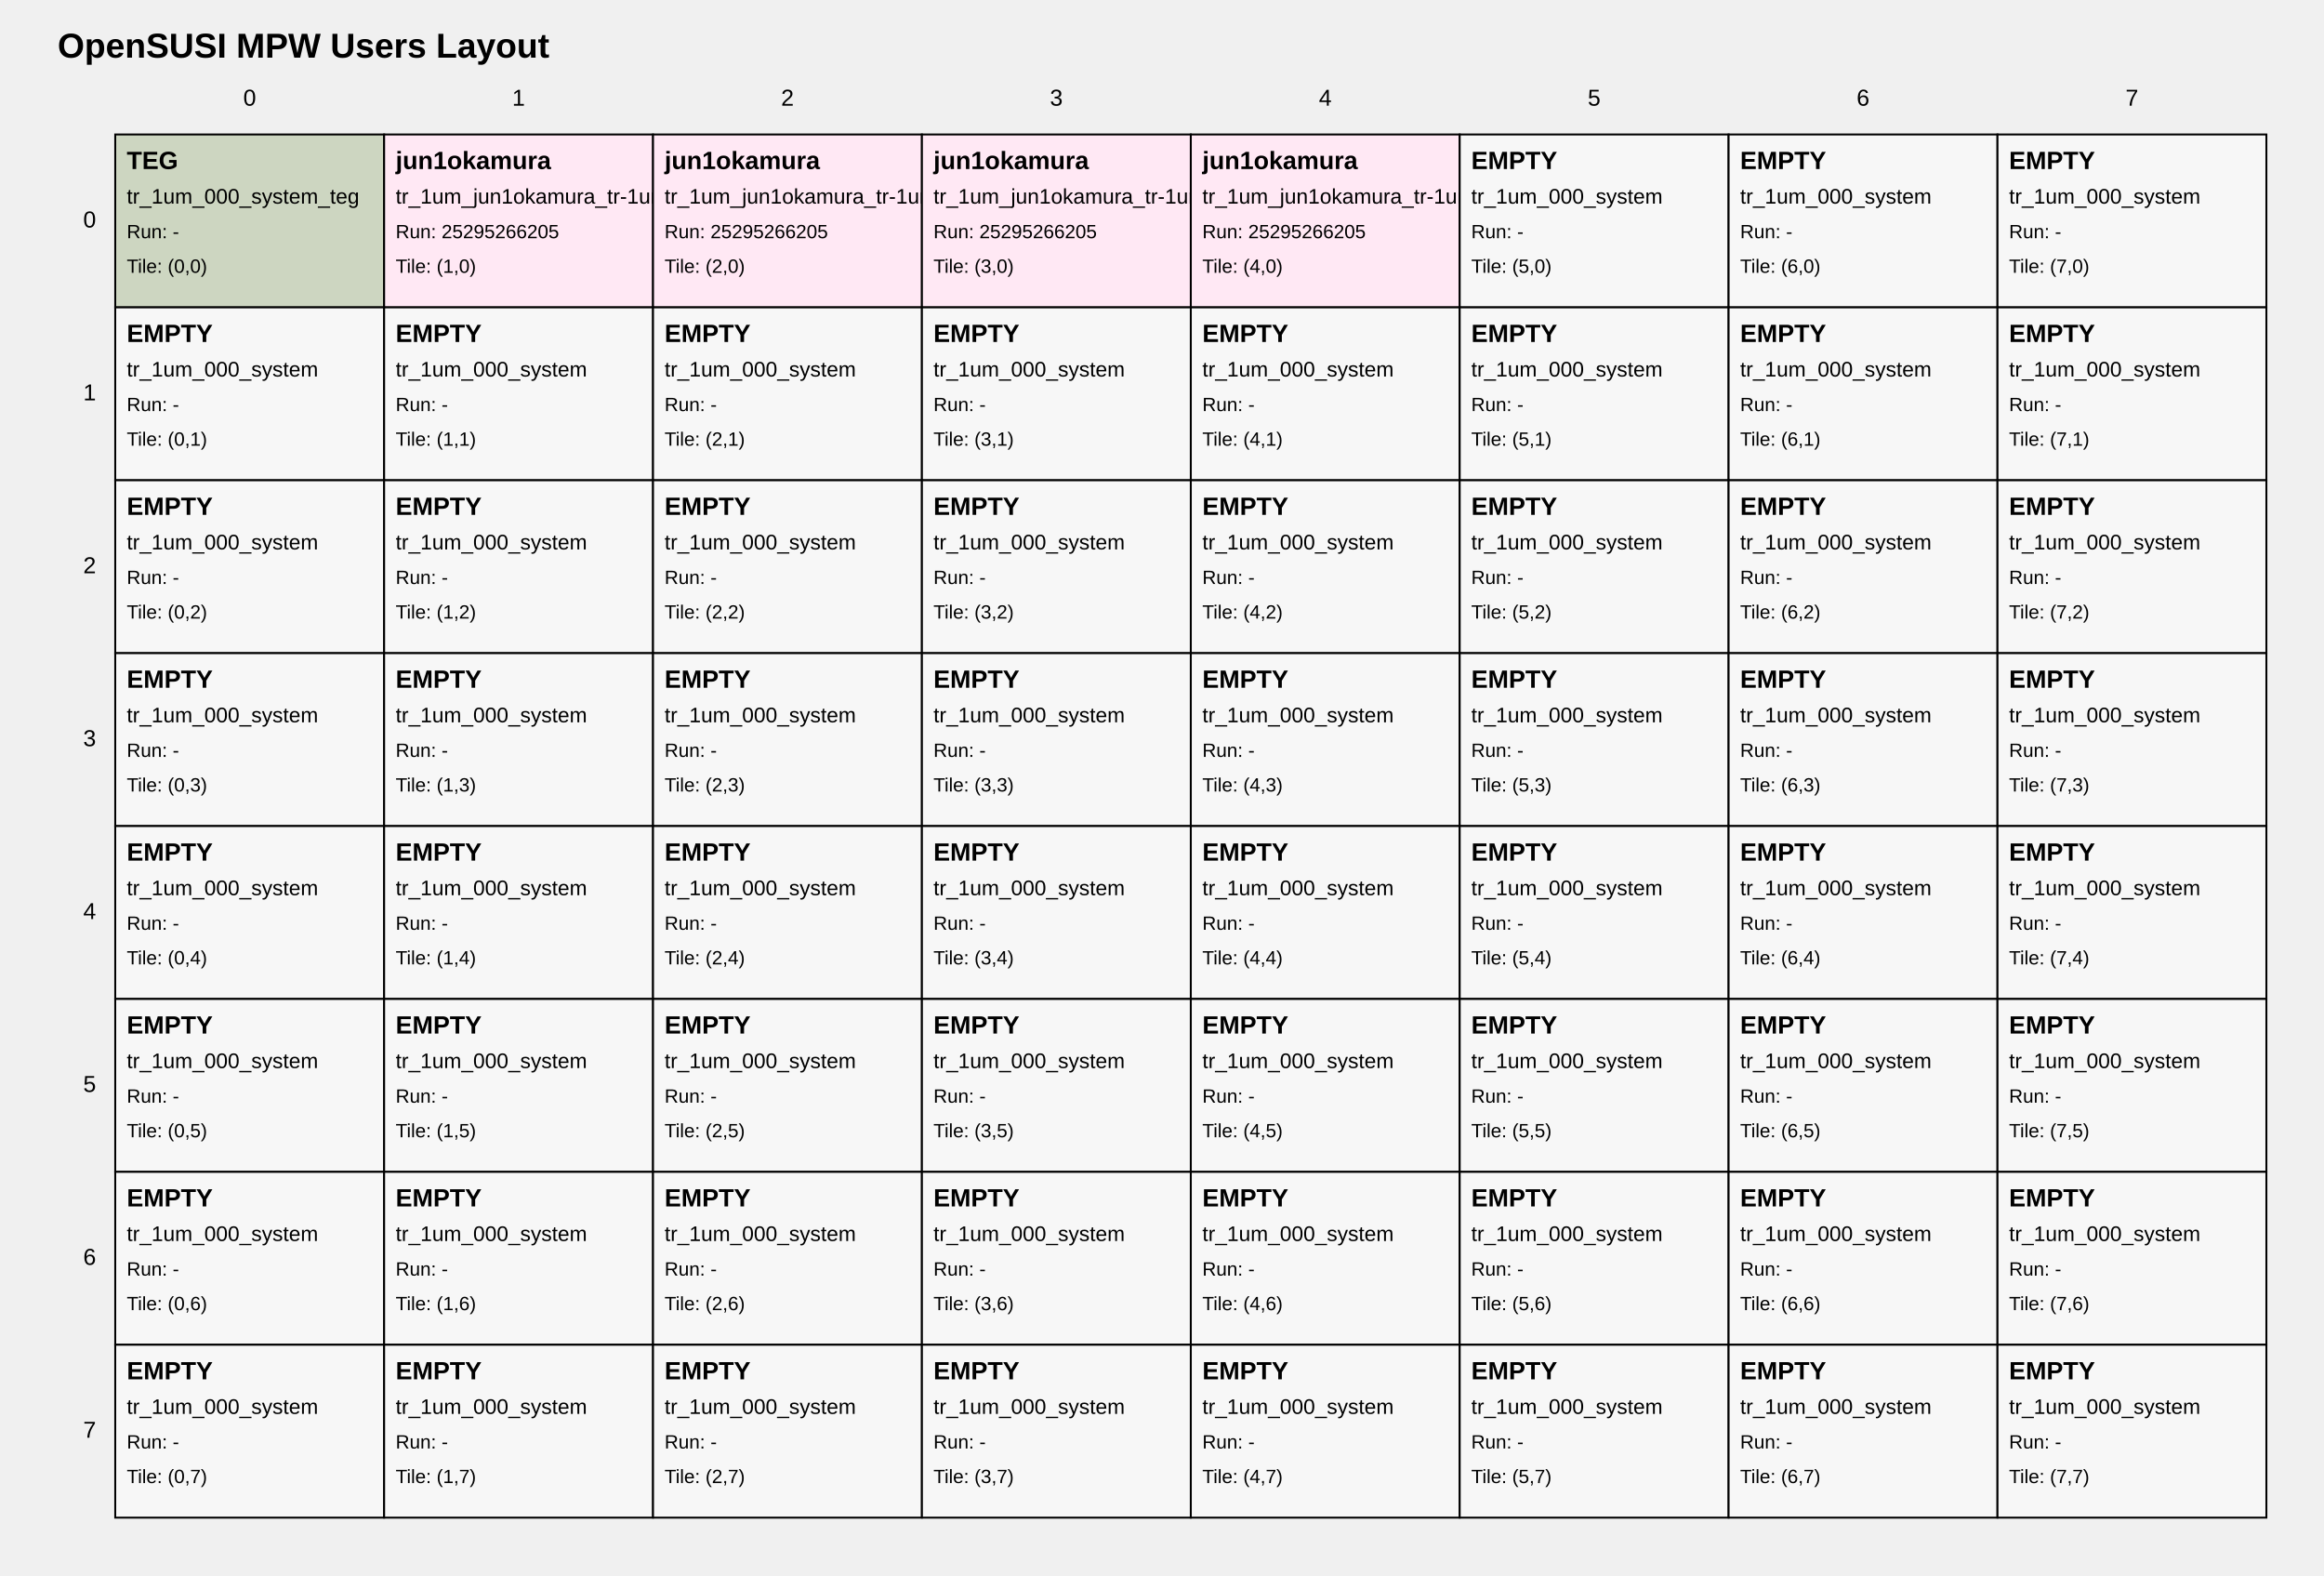
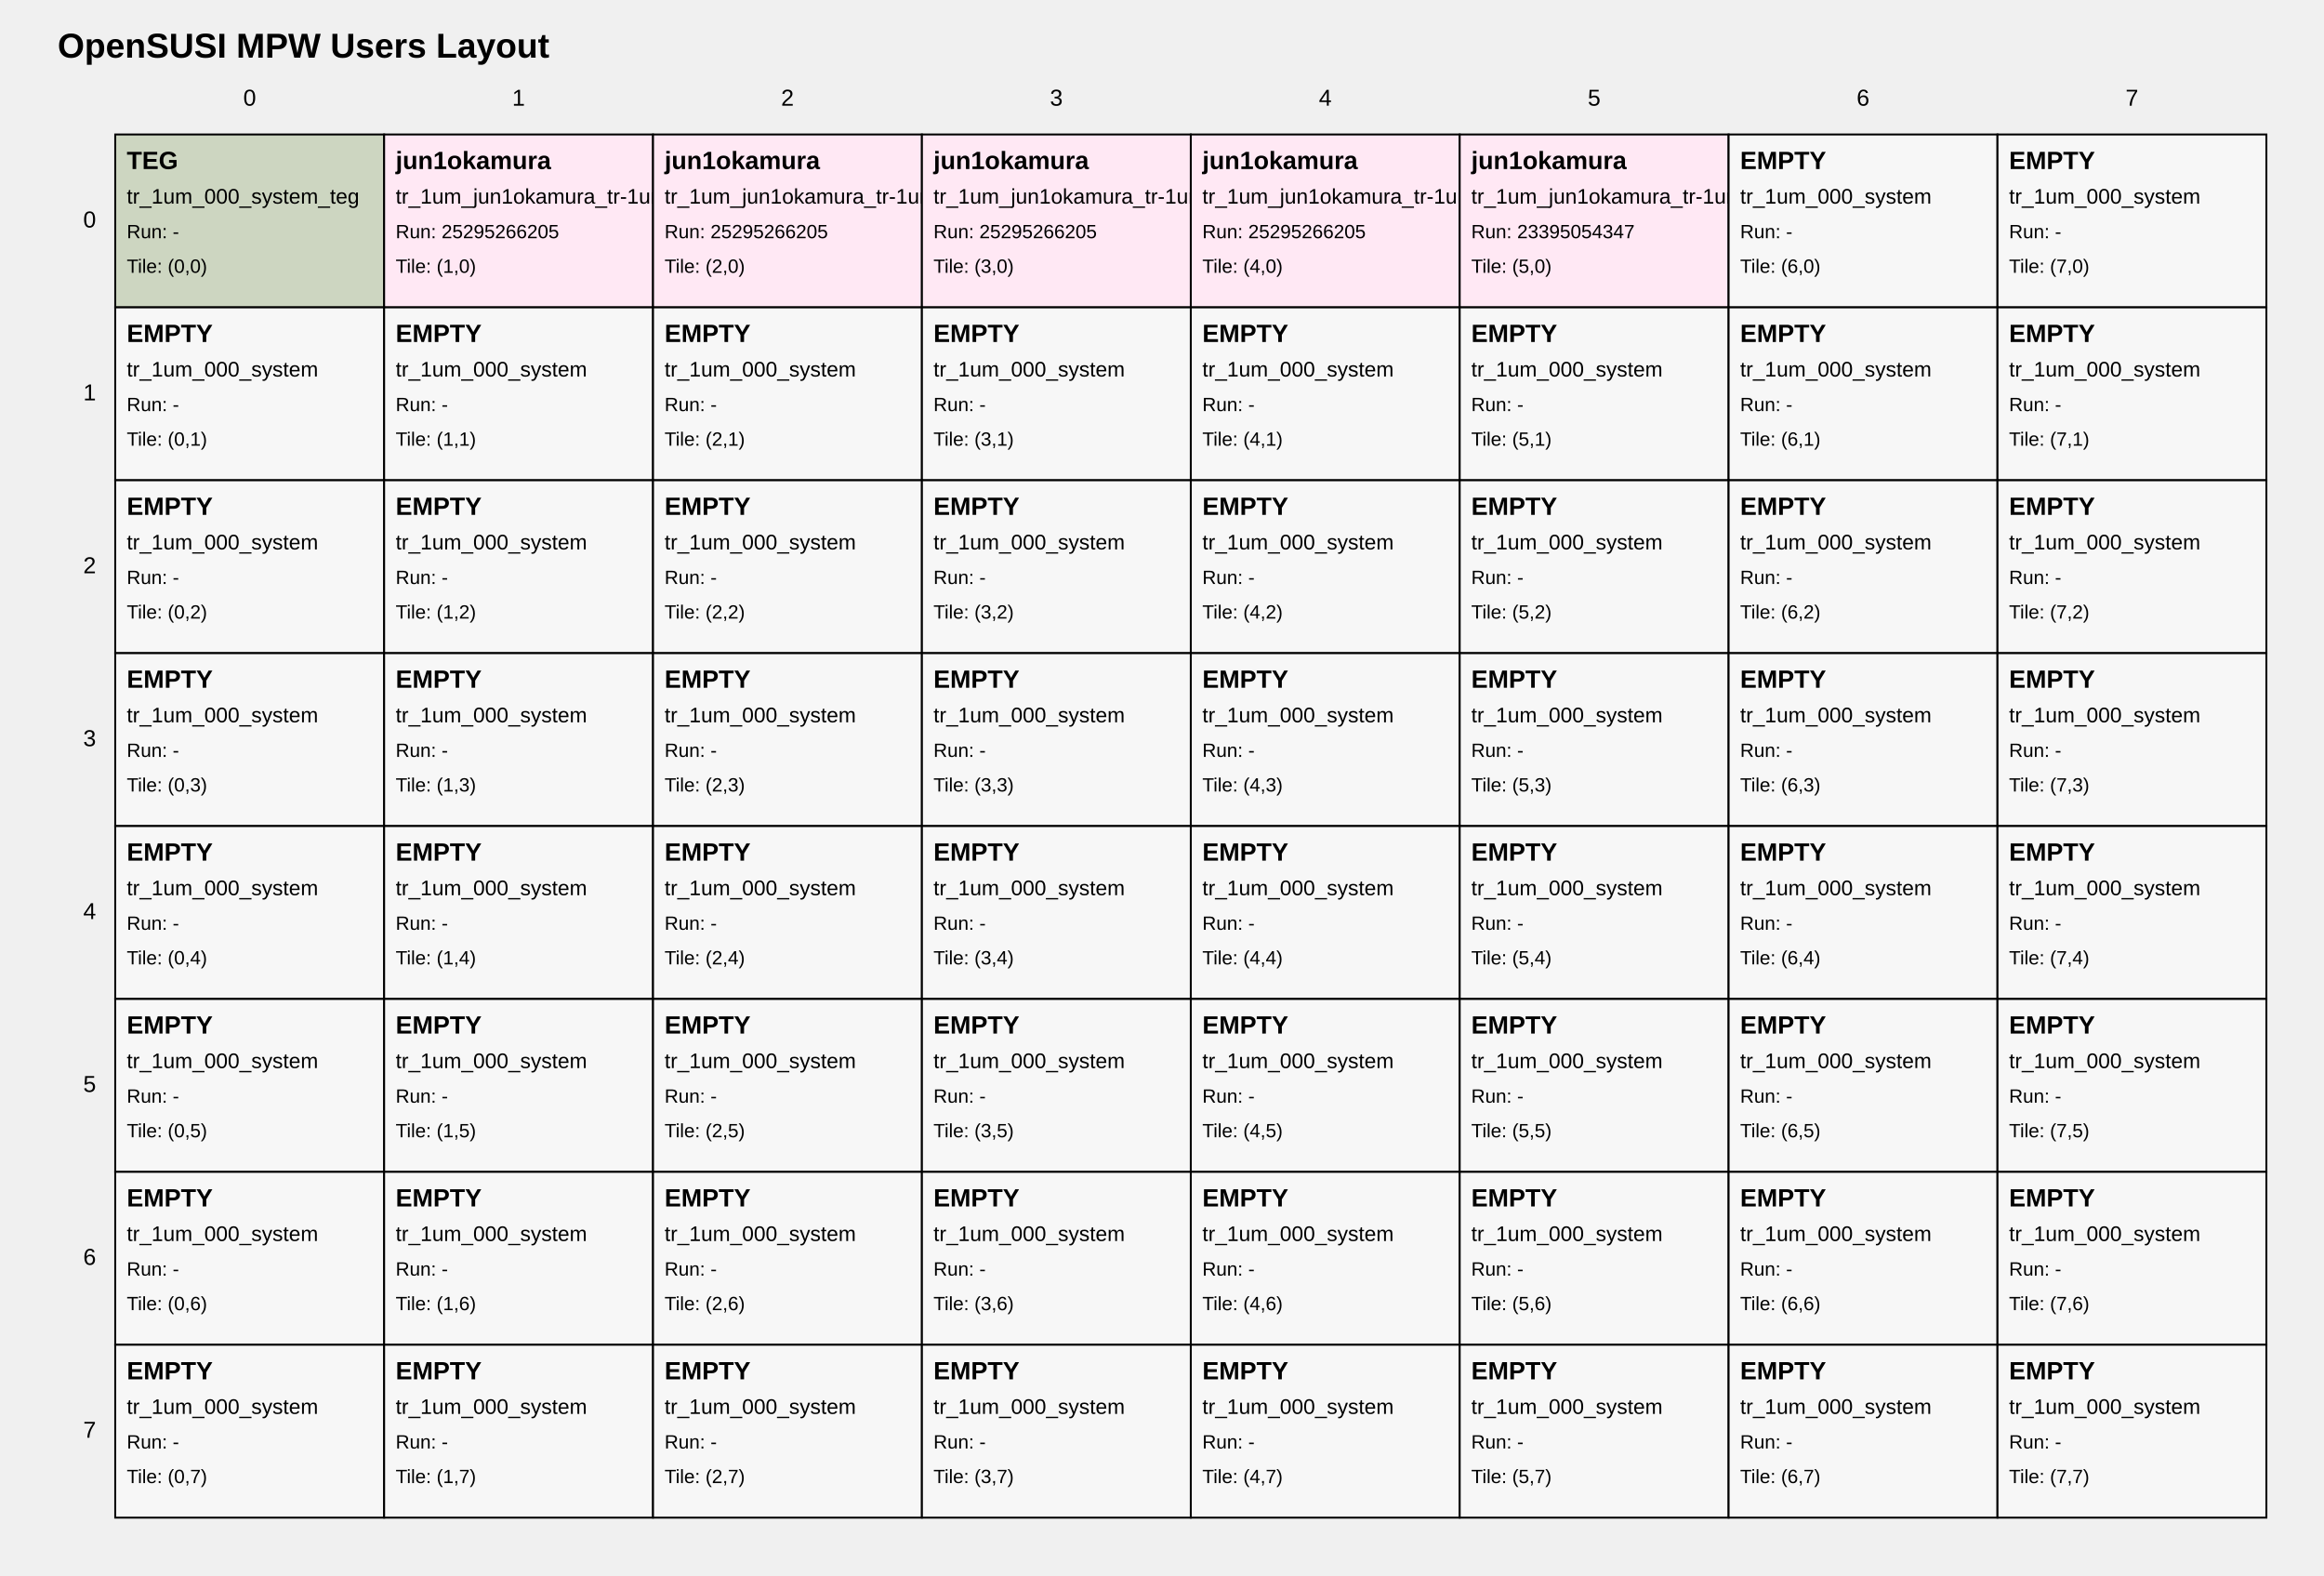
<svg xmlns="http://www.w3.org/2000/svg" width="1210" height="820" viewBox="0 0 1210 820">
  <style>
text { font-family: Arial, sans-serif; fill: black; }
.tile { fill: white; stroke: black; stroke-width: 1; }
.tile-teg { fill: #cdd6c1; }
.tile-user { fill: #ffe8f4; }
.tile-fill { fill: #f7f7f7; }
.grid-label { font-size: 12px; }
.title { font-size: 18px; font-weight: bold; }
.tile-title { font-size: 13px; font-weight: bold; }
.tile-sub { font-size: 11px; }
.tile-run { font-size: 10px; }
</style>
  <text class="title" x="30" y="30">OpenSUSI MPW Users Layout</text>
  <text class="grid-label" x="130.0" y="55" text-anchor="middle">0</text>
  <text class="grid-label" x="270.0" y="55" text-anchor="middle">1</text>
  <text class="grid-label" x="410.0" y="55" text-anchor="middle">2</text>
  <text class="grid-label" x="550.0" y="55" text-anchor="middle">3</text>
  <text class="grid-label" x="690.0" y="55" text-anchor="middle">4</text>
  <text class="grid-label" x="830.0" y="55" text-anchor="middle">5</text>
  <text class="grid-label" x="970.0" y="55" text-anchor="middle">6</text>
  <text class="grid-label" x="1110.0" y="55" text-anchor="middle">7</text>
  <text class="grid-label" x="50" y="115.0" text-anchor="end" dominant-baseline="middle">0</text>
  <text class="grid-label" x="50" y="205.0" text-anchor="end" dominant-baseline="middle">1</text>
  <text class="grid-label" x="50" y="295.0" text-anchor="end" dominant-baseline="middle">2</text>
  <text class="grid-label" x="50" y="385.0" text-anchor="end" dominant-baseline="middle">3</text>
  <text class="grid-label" x="50" y="475.0" text-anchor="end" dominant-baseline="middle">4</text>
  <text class="grid-label" x="50" y="565.0" text-anchor="end" dominant-baseline="middle">5</text>
  <text class="grid-label" x="50" y="655.0" text-anchor="end" dominant-baseline="middle">6</text>
  <text class="grid-label" x="50" y="745.0" text-anchor="end" dominant-baseline="middle">7</text>
  <a href="https://github.com/OpenSUSI/OpenSUSI_MPW_TR2026_TEST/blob/main/users/000_system" target="_blank">
    <rect class="tile tile-teg" x="60" y="70" width="140" height="90" />
    <text class="tile-title" x="66" y="88">TEG</text>
    <text class="tile-sub" x="66" y="106">tr_1um_000_system_teg</text>
    <text class="tile-run" x="66" y="124">Run: -</text>
    <text class="tile-run" x="66" y="142">Tile: (0,0)</text>
  </a>
  <a href="https://github.com/OpenSUSI/OpenSUSI_MPW_TR2026_TEST/blob/main/users/jun1okamura/ORD-260505-181940/09" target="_blank">
    <rect class="tile tile-user" x="200" y="70" width="140" height="90" />
    <text class="tile-title" x="206" y="88">jun1okamura</text>
    <text class="tile-sub" x="206" y="106">tr_1um_jun1okamura_tr-1um_test2_ord-260505-181940_01</text>
    <text class="tile-run" x="206" y="124">Run: 25295266205</text>
    <text class="tile-run" x="206" y="142">Tile: (1,0)</text>
  </a>
  <a href="https://github.com/OpenSUSI/OpenSUSI_MPW_TR2026_TEST/blob/main/users/jun1okamura/ORD-260505-181957/10" target="_blank">
    <rect class="tile tile-user" x="340" y="70" width="140" height="90" />
    <text class="tile-title" x="346" y="88">jun1okamura</text>
    <text class="tile-sub" x="346" y="106">tr_1um_jun1okamura_tr-1um_test2_ord-260505-181957_01</text>
    <text class="tile-run" x="346" y="124">Run: 25295266205</text>
    <text class="tile-run" x="346" y="142">Tile: (2,0)</text>
  </a>
  <a href="https://github.com/OpenSUSI/OpenSUSI_MPW_TR2026_TEST/blob/main/users/jun1okamura/ORD-260505-182129/15" target="_blank">
    <rect class="tile tile-user" x="480" y="70" width="140" height="90" />
    <text class="tile-title" x="486" y="88">jun1okamura</text>
    <text class="tile-sub" x="486" y="106">tr_1um_jun1okamura_tr-1um_test2_ord-260505-182129_01</text>
    <text class="tile-run" x="486" y="124">Run: 25295266205</text>
    <text class="tile-run" x="486" y="142">Tile: (3,0)</text>
  </a>
  <a href="https://github.com/OpenSUSI/OpenSUSI_MPW_TR2026_TEST/blob/main/users/jun1okamura/ORD-260505-182216/17" target="_blank">
    <rect class="tile tile-user" x="620" y="70" width="140" height="90" />
    <text class="tile-title" x="626" y="88">jun1okamura</text>
    <text class="tile-sub" x="626" y="106">tr_1um_jun1okamura_tr-1um_test2_ord-260505-182216_01</text>
    <text class="tile-run" x="626" y="124">Run: 25295266205</text>
    <text class="tile-run" x="626" y="142">Tile: (4,0)</text>
  </a>
-   <a href="https://github.com/OpenSUSI/OpenSUSI_MPW_TR2026_TEST/blob/main/users/000_system" target="_blank">
-     <rect class="tile tile-fill" x="760" y="70" width="140" height="90" />
-     <text class="tile-title" x="766" y="88">EMPTY</text>
-     <text class="tile-sub" x="766" y="106">tr_1um_000_system</text>
-     <text class="tile-run" x="766" y="124">Run: -</text>
+   <a href="https://github.com/OpenSUSI/OpenSUSI_MPW_TR2026_TEST/blob/main/users/jun1okamura/ORD-260505-182216/18" target="_blank">
+     <rect class="tile tile-user" x="760" y="70" width="140" height="90" />
+     <text class="tile-title" x="766" y="88">jun1okamura</text>
+     <text class="tile-sub" x="766" y="106">tr_1um_jun1okamura_tr-1um_test_ord-260505-182216_02</text>
+     <text class="tile-run" x="766" y="124">Run: 23395054347</text>
    <text class="tile-run" x="766" y="142">Tile: (5,0)</text>
  </a>
  <a href="https://github.com/OpenSUSI/OpenSUSI_MPW_TR2026_TEST/blob/main/users/000_system" target="_blank">
    <rect class="tile tile-fill" x="900" y="70" width="140" height="90" />
    <text class="tile-title" x="906" y="88">EMPTY</text>
    <text class="tile-sub" x="906" y="106">tr_1um_000_system</text>
    <text class="tile-run" x="906" y="124">Run: -</text>
    <text class="tile-run" x="906" y="142">Tile: (6,0)</text>
  </a>
  <a href="https://github.com/OpenSUSI/OpenSUSI_MPW_TR2026_TEST/blob/main/users/000_system" target="_blank">
    <rect class="tile tile-fill" x="1040" y="70" width="140" height="90" />
    <text class="tile-title" x="1046" y="88">EMPTY</text>
    <text class="tile-sub" x="1046" y="106">tr_1um_000_system</text>
    <text class="tile-run" x="1046" y="124">Run: -</text>
    <text class="tile-run" x="1046" y="142">Tile: (7,0)</text>
  </a>
  <a href="https://github.com/OpenSUSI/OpenSUSI_MPW_TR2026_TEST/blob/main/users/000_system" target="_blank">
    <rect class="tile tile-fill" x="60" y="160" width="140" height="90" />
    <text class="tile-title" x="66" y="178">EMPTY</text>
    <text class="tile-sub" x="66" y="196">tr_1um_000_system</text>
    <text class="tile-run" x="66" y="214">Run: -</text>
    <text class="tile-run" x="66" y="232">Tile: (0,1)</text>
  </a>
  <a href="https://github.com/OpenSUSI/OpenSUSI_MPW_TR2026_TEST/blob/main/users/000_system" target="_blank">
    <rect class="tile tile-fill" x="200" y="160" width="140" height="90" />
    <text class="tile-title" x="206" y="178">EMPTY</text>
    <text class="tile-sub" x="206" y="196">tr_1um_000_system</text>
    <text class="tile-run" x="206" y="214">Run: -</text>
    <text class="tile-run" x="206" y="232">Tile: (1,1)</text>
  </a>
  <a href="https://github.com/OpenSUSI/OpenSUSI_MPW_TR2026_TEST/blob/main/users/000_system" target="_blank">
    <rect class="tile tile-fill" x="340" y="160" width="140" height="90" />
    <text class="tile-title" x="346" y="178">EMPTY</text>
    <text class="tile-sub" x="346" y="196">tr_1um_000_system</text>
    <text class="tile-run" x="346" y="214">Run: -</text>
    <text class="tile-run" x="346" y="232">Tile: (2,1)</text>
  </a>
  <a href="https://github.com/OpenSUSI/OpenSUSI_MPW_TR2026_TEST/blob/main/users/000_system" target="_blank">
    <rect class="tile tile-fill" x="480" y="160" width="140" height="90" />
    <text class="tile-title" x="486" y="178">EMPTY</text>
    <text class="tile-sub" x="486" y="196">tr_1um_000_system</text>
    <text class="tile-run" x="486" y="214">Run: -</text>
    <text class="tile-run" x="486" y="232">Tile: (3,1)</text>
  </a>
  <a href="https://github.com/OpenSUSI/OpenSUSI_MPW_TR2026_TEST/blob/main/users/000_system" target="_blank">
    <rect class="tile tile-fill" x="620" y="160" width="140" height="90" />
    <text class="tile-title" x="626" y="178">EMPTY</text>
    <text class="tile-sub" x="626" y="196">tr_1um_000_system</text>
    <text class="tile-run" x="626" y="214">Run: -</text>
    <text class="tile-run" x="626" y="232">Tile: (4,1)</text>
  </a>
  <a href="https://github.com/OpenSUSI/OpenSUSI_MPW_TR2026_TEST/blob/main/users/000_system" target="_blank">
    <rect class="tile tile-fill" x="760" y="160" width="140" height="90" />
    <text class="tile-title" x="766" y="178">EMPTY</text>
    <text class="tile-sub" x="766" y="196">tr_1um_000_system</text>
    <text class="tile-run" x="766" y="214">Run: -</text>
    <text class="tile-run" x="766" y="232">Tile: (5,1)</text>
  </a>
  <a href="https://github.com/OpenSUSI/OpenSUSI_MPW_TR2026_TEST/blob/main/users/000_system" target="_blank">
    <rect class="tile tile-fill" x="900" y="160" width="140" height="90" />
    <text class="tile-title" x="906" y="178">EMPTY</text>
    <text class="tile-sub" x="906" y="196">tr_1um_000_system</text>
    <text class="tile-run" x="906" y="214">Run: -</text>
    <text class="tile-run" x="906" y="232">Tile: (6,1)</text>
  </a>
  <a href="https://github.com/OpenSUSI/OpenSUSI_MPW_TR2026_TEST/blob/main/users/000_system" target="_blank">
    <rect class="tile tile-fill" x="1040" y="160" width="140" height="90" />
    <text class="tile-title" x="1046" y="178">EMPTY</text>
    <text class="tile-sub" x="1046" y="196">tr_1um_000_system</text>
    <text class="tile-run" x="1046" y="214">Run: -</text>
    <text class="tile-run" x="1046" y="232">Tile: (7,1)</text>
  </a>
  <a href="https://github.com/OpenSUSI/OpenSUSI_MPW_TR2026_TEST/blob/main/users/000_system" target="_blank">
    <rect class="tile tile-fill" x="60" y="250" width="140" height="90" />
    <text class="tile-title" x="66" y="268">EMPTY</text>
    <text class="tile-sub" x="66" y="286">tr_1um_000_system</text>
    <text class="tile-run" x="66" y="304">Run: -</text>
    <text class="tile-run" x="66" y="322">Tile: (0,2)</text>
  </a>
  <a href="https://github.com/OpenSUSI/OpenSUSI_MPW_TR2026_TEST/blob/main/users/000_system" target="_blank">
    <rect class="tile tile-fill" x="200" y="250" width="140" height="90" />
    <text class="tile-title" x="206" y="268">EMPTY</text>
    <text class="tile-sub" x="206" y="286">tr_1um_000_system</text>
    <text class="tile-run" x="206" y="304">Run: -</text>
    <text class="tile-run" x="206" y="322">Tile: (1,2)</text>
  </a>
  <a href="https://github.com/OpenSUSI/OpenSUSI_MPW_TR2026_TEST/blob/main/users/000_system" target="_blank">
    <rect class="tile tile-fill" x="340" y="250" width="140" height="90" />
    <text class="tile-title" x="346" y="268">EMPTY</text>
    <text class="tile-sub" x="346" y="286">tr_1um_000_system</text>
    <text class="tile-run" x="346" y="304">Run: -</text>
    <text class="tile-run" x="346" y="322">Tile: (2,2)</text>
  </a>
  <a href="https://github.com/OpenSUSI/OpenSUSI_MPW_TR2026_TEST/blob/main/users/000_system" target="_blank">
    <rect class="tile tile-fill" x="480" y="250" width="140" height="90" />
    <text class="tile-title" x="486" y="268">EMPTY</text>
    <text class="tile-sub" x="486" y="286">tr_1um_000_system</text>
    <text class="tile-run" x="486" y="304">Run: -</text>
    <text class="tile-run" x="486" y="322">Tile: (3,2)</text>
  </a>
  <a href="https://github.com/OpenSUSI/OpenSUSI_MPW_TR2026_TEST/blob/main/users/000_system" target="_blank">
    <rect class="tile tile-fill" x="620" y="250" width="140" height="90" />
    <text class="tile-title" x="626" y="268">EMPTY</text>
    <text class="tile-sub" x="626" y="286">tr_1um_000_system</text>
    <text class="tile-run" x="626" y="304">Run: -</text>
    <text class="tile-run" x="626" y="322">Tile: (4,2)</text>
  </a>
  <a href="https://github.com/OpenSUSI/OpenSUSI_MPW_TR2026_TEST/blob/main/users/000_system" target="_blank">
    <rect class="tile tile-fill" x="760" y="250" width="140" height="90" />
    <text class="tile-title" x="766" y="268">EMPTY</text>
    <text class="tile-sub" x="766" y="286">tr_1um_000_system</text>
    <text class="tile-run" x="766" y="304">Run: -</text>
    <text class="tile-run" x="766" y="322">Tile: (5,2)</text>
  </a>
  <a href="https://github.com/OpenSUSI/OpenSUSI_MPW_TR2026_TEST/blob/main/users/000_system" target="_blank">
    <rect class="tile tile-fill" x="900" y="250" width="140" height="90" />
    <text class="tile-title" x="906" y="268">EMPTY</text>
    <text class="tile-sub" x="906" y="286">tr_1um_000_system</text>
    <text class="tile-run" x="906" y="304">Run: -</text>
    <text class="tile-run" x="906" y="322">Tile: (6,2)</text>
  </a>
  <a href="https://github.com/OpenSUSI/OpenSUSI_MPW_TR2026_TEST/blob/main/users/000_system" target="_blank">
    <rect class="tile tile-fill" x="1040" y="250" width="140" height="90" />
    <text class="tile-title" x="1046" y="268">EMPTY</text>
    <text class="tile-sub" x="1046" y="286">tr_1um_000_system</text>
    <text class="tile-run" x="1046" y="304">Run: -</text>
    <text class="tile-run" x="1046" y="322">Tile: (7,2)</text>
  </a>
  <a href="https://github.com/OpenSUSI/OpenSUSI_MPW_TR2026_TEST/blob/main/users/000_system" target="_blank">
    <rect class="tile tile-fill" x="60" y="340" width="140" height="90" />
    <text class="tile-title" x="66" y="358">EMPTY</text>
    <text class="tile-sub" x="66" y="376">tr_1um_000_system</text>
    <text class="tile-run" x="66" y="394">Run: -</text>
    <text class="tile-run" x="66" y="412">Tile: (0,3)</text>
  </a>
  <a href="https://github.com/OpenSUSI/OpenSUSI_MPW_TR2026_TEST/blob/main/users/000_system" target="_blank">
    <rect class="tile tile-fill" x="200" y="340" width="140" height="90" />
    <text class="tile-title" x="206" y="358">EMPTY</text>
    <text class="tile-sub" x="206" y="376">tr_1um_000_system</text>
    <text class="tile-run" x="206" y="394">Run: -</text>
    <text class="tile-run" x="206" y="412">Tile: (1,3)</text>
  </a>
  <a href="https://github.com/OpenSUSI/OpenSUSI_MPW_TR2026_TEST/blob/main/users/000_system" target="_blank">
    <rect class="tile tile-fill" x="340" y="340" width="140" height="90" />
    <text class="tile-title" x="346" y="358">EMPTY</text>
    <text class="tile-sub" x="346" y="376">tr_1um_000_system</text>
    <text class="tile-run" x="346" y="394">Run: -</text>
    <text class="tile-run" x="346" y="412">Tile: (2,3)</text>
  </a>
  <a href="https://github.com/OpenSUSI/OpenSUSI_MPW_TR2026_TEST/blob/main/users/000_system" target="_blank">
    <rect class="tile tile-fill" x="480" y="340" width="140" height="90" />
    <text class="tile-title" x="486" y="358">EMPTY</text>
    <text class="tile-sub" x="486" y="376">tr_1um_000_system</text>
    <text class="tile-run" x="486" y="394">Run: -</text>
    <text class="tile-run" x="486" y="412">Tile: (3,3)</text>
  </a>
  <a href="https://github.com/OpenSUSI/OpenSUSI_MPW_TR2026_TEST/blob/main/users/000_system" target="_blank">
    <rect class="tile tile-fill" x="620" y="340" width="140" height="90" />
    <text class="tile-title" x="626" y="358">EMPTY</text>
    <text class="tile-sub" x="626" y="376">tr_1um_000_system</text>
    <text class="tile-run" x="626" y="394">Run: -</text>
    <text class="tile-run" x="626" y="412">Tile: (4,3)</text>
  </a>
  <a href="https://github.com/OpenSUSI/OpenSUSI_MPW_TR2026_TEST/blob/main/users/000_system" target="_blank">
    <rect class="tile tile-fill" x="760" y="340" width="140" height="90" />
    <text class="tile-title" x="766" y="358">EMPTY</text>
    <text class="tile-sub" x="766" y="376">tr_1um_000_system</text>
    <text class="tile-run" x="766" y="394">Run: -</text>
    <text class="tile-run" x="766" y="412">Tile: (5,3)</text>
  </a>
  <a href="https://github.com/OpenSUSI/OpenSUSI_MPW_TR2026_TEST/blob/main/users/000_system" target="_blank">
    <rect class="tile tile-fill" x="900" y="340" width="140" height="90" />
    <text class="tile-title" x="906" y="358">EMPTY</text>
    <text class="tile-sub" x="906" y="376">tr_1um_000_system</text>
    <text class="tile-run" x="906" y="394">Run: -</text>
    <text class="tile-run" x="906" y="412">Tile: (6,3)</text>
  </a>
  <a href="https://github.com/OpenSUSI/OpenSUSI_MPW_TR2026_TEST/blob/main/users/000_system" target="_blank">
    <rect class="tile tile-fill" x="1040" y="340" width="140" height="90" />
    <text class="tile-title" x="1046" y="358">EMPTY</text>
    <text class="tile-sub" x="1046" y="376">tr_1um_000_system</text>
    <text class="tile-run" x="1046" y="394">Run: -</text>
    <text class="tile-run" x="1046" y="412">Tile: (7,3)</text>
  </a>
  <a href="https://github.com/OpenSUSI/OpenSUSI_MPW_TR2026_TEST/blob/main/users/000_system" target="_blank">
    <rect class="tile tile-fill" x="60" y="430" width="140" height="90" />
    <text class="tile-title" x="66" y="448">EMPTY</text>
    <text class="tile-sub" x="66" y="466">tr_1um_000_system</text>
    <text class="tile-run" x="66" y="484">Run: -</text>
    <text class="tile-run" x="66" y="502">Tile: (0,4)</text>
  </a>
  <a href="https://github.com/OpenSUSI/OpenSUSI_MPW_TR2026_TEST/blob/main/users/000_system" target="_blank">
    <rect class="tile tile-fill" x="200" y="430" width="140" height="90" />
    <text class="tile-title" x="206" y="448">EMPTY</text>
    <text class="tile-sub" x="206" y="466">tr_1um_000_system</text>
    <text class="tile-run" x="206" y="484">Run: -</text>
    <text class="tile-run" x="206" y="502">Tile: (1,4)</text>
  </a>
  <a href="https://github.com/OpenSUSI/OpenSUSI_MPW_TR2026_TEST/blob/main/users/000_system" target="_blank">
    <rect class="tile tile-fill" x="340" y="430" width="140" height="90" />
    <text class="tile-title" x="346" y="448">EMPTY</text>
    <text class="tile-sub" x="346" y="466">tr_1um_000_system</text>
    <text class="tile-run" x="346" y="484">Run: -</text>
    <text class="tile-run" x="346" y="502">Tile: (2,4)</text>
  </a>
  <a href="https://github.com/OpenSUSI/OpenSUSI_MPW_TR2026_TEST/blob/main/users/000_system" target="_blank">
    <rect class="tile tile-fill" x="480" y="430" width="140" height="90" />
    <text class="tile-title" x="486" y="448">EMPTY</text>
    <text class="tile-sub" x="486" y="466">tr_1um_000_system</text>
    <text class="tile-run" x="486" y="484">Run: -</text>
    <text class="tile-run" x="486" y="502">Tile: (3,4)</text>
  </a>
  <a href="https://github.com/OpenSUSI/OpenSUSI_MPW_TR2026_TEST/blob/main/users/000_system" target="_blank">
    <rect class="tile tile-fill" x="620" y="430" width="140" height="90" />
    <text class="tile-title" x="626" y="448">EMPTY</text>
    <text class="tile-sub" x="626" y="466">tr_1um_000_system</text>
    <text class="tile-run" x="626" y="484">Run: -</text>
    <text class="tile-run" x="626" y="502">Tile: (4,4)</text>
  </a>
  <a href="https://github.com/OpenSUSI/OpenSUSI_MPW_TR2026_TEST/blob/main/users/000_system" target="_blank">
    <rect class="tile tile-fill" x="760" y="430" width="140" height="90" />
    <text class="tile-title" x="766" y="448">EMPTY</text>
    <text class="tile-sub" x="766" y="466">tr_1um_000_system</text>
    <text class="tile-run" x="766" y="484">Run: -</text>
    <text class="tile-run" x="766" y="502">Tile: (5,4)</text>
  </a>
  <a href="https://github.com/OpenSUSI/OpenSUSI_MPW_TR2026_TEST/blob/main/users/000_system" target="_blank">
    <rect class="tile tile-fill" x="900" y="430" width="140" height="90" />
    <text class="tile-title" x="906" y="448">EMPTY</text>
    <text class="tile-sub" x="906" y="466">tr_1um_000_system</text>
    <text class="tile-run" x="906" y="484">Run: -</text>
    <text class="tile-run" x="906" y="502">Tile: (6,4)</text>
  </a>
  <a href="https://github.com/OpenSUSI/OpenSUSI_MPW_TR2026_TEST/blob/main/users/000_system" target="_blank">
    <rect class="tile tile-fill" x="1040" y="430" width="140" height="90" />
    <text class="tile-title" x="1046" y="448">EMPTY</text>
    <text class="tile-sub" x="1046" y="466">tr_1um_000_system</text>
    <text class="tile-run" x="1046" y="484">Run: -</text>
    <text class="tile-run" x="1046" y="502">Tile: (7,4)</text>
  </a>
  <a href="https://github.com/OpenSUSI/OpenSUSI_MPW_TR2026_TEST/blob/main/users/000_system" target="_blank">
    <rect class="tile tile-fill" x="60" y="520" width="140" height="90" />
    <text class="tile-title" x="66" y="538">EMPTY</text>
    <text class="tile-sub" x="66" y="556">tr_1um_000_system</text>
    <text class="tile-run" x="66" y="574">Run: -</text>
    <text class="tile-run" x="66" y="592">Tile: (0,5)</text>
  </a>
  <a href="https://github.com/OpenSUSI/OpenSUSI_MPW_TR2026_TEST/blob/main/users/000_system" target="_blank">
    <rect class="tile tile-fill" x="200" y="520" width="140" height="90" />
    <text class="tile-title" x="206" y="538">EMPTY</text>
    <text class="tile-sub" x="206" y="556">tr_1um_000_system</text>
    <text class="tile-run" x="206" y="574">Run: -</text>
    <text class="tile-run" x="206" y="592">Tile: (1,5)</text>
  </a>
  <a href="https://github.com/OpenSUSI/OpenSUSI_MPW_TR2026_TEST/blob/main/users/000_system" target="_blank">
    <rect class="tile tile-fill" x="340" y="520" width="140" height="90" />
    <text class="tile-title" x="346" y="538">EMPTY</text>
    <text class="tile-sub" x="346" y="556">tr_1um_000_system</text>
    <text class="tile-run" x="346" y="574">Run: -</text>
    <text class="tile-run" x="346" y="592">Tile: (2,5)</text>
  </a>
  <a href="https://github.com/OpenSUSI/OpenSUSI_MPW_TR2026_TEST/blob/main/users/000_system" target="_blank">
    <rect class="tile tile-fill" x="480" y="520" width="140" height="90" />
    <text class="tile-title" x="486" y="538">EMPTY</text>
    <text class="tile-sub" x="486" y="556">tr_1um_000_system</text>
    <text class="tile-run" x="486" y="574">Run: -</text>
    <text class="tile-run" x="486" y="592">Tile: (3,5)</text>
  </a>
  <a href="https://github.com/OpenSUSI/OpenSUSI_MPW_TR2026_TEST/blob/main/users/000_system" target="_blank">
    <rect class="tile tile-fill" x="620" y="520" width="140" height="90" />
    <text class="tile-title" x="626" y="538">EMPTY</text>
    <text class="tile-sub" x="626" y="556">tr_1um_000_system</text>
    <text class="tile-run" x="626" y="574">Run: -</text>
    <text class="tile-run" x="626" y="592">Tile: (4,5)</text>
  </a>
  <a href="https://github.com/OpenSUSI/OpenSUSI_MPW_TR2026_TEST/blob/main/users/000_system" target="_blank">
    <rect class="tile tile-fill" x="760" y="520" width="140" height="90" />
    <text class="tile-title" x="766" y="538">EMPTY</text>
    <text class="tile-sub" x="766" y="556">tr_1um_000_system</text>
    <text class="tile-run" x="766" y="574">Run: -</text>
    <text class="tile-run" x="766" y="592">Tile: (5,5)</text>
  </a>
  <a href="https://github.com/OpenSUSI/OpenSUSI_MPW_TR2026_TEST/blob/main/users/000_system" target="_blank">
    <rect class="tile tile-fill" x="900" y="520" width="140" height="90" />
    <text class="tile-title" x="906" y="538">EMPTY</text>
    <text class="tile-sub" x="906" y="556">tr_1um_000_system</text>
    <text class="tile-run" x="906" y="574">Run: -</text>
    <text class="tile-run" x="906" y="592">Tile: (6,5)</text>
  </a>
  <a href="https://github.com/OpenSUSI/OpenSUSI_MPW_TR2026_TEST/blob/main/users/000_system" target="_blank">
    <rect class="tile tile-fill" x="1040" y="520" width="140" height="90" />
    <text class="tile-title" x="1046" y="538">EMPTY</text>
    <text class="tile-sub" x="1046" y="556">tr_1um_000_system</text>
    <text class="tile-run" x="1046" y="574">Run: -</text>
    <text class="tile-run" x="1046" y="592">Tile: (7,5)</text>
  </a>
  <a href="https://github.com/OpenSUSI/OpenSUSI_MPW_TR2026_TEST/blob/main/users/000_system" target="_blank">
    <rect class="tile tile-fill" x="60" y="610" width="140" height="90" />
    <text class="tile-title" x="66" y="628">EMPTY</text>
    <text class="tile-sub" x="66" y="646">tr_1um_000_system</text>
    <text class="tile-run" x="66" y="664">Run: -</text>
    <text class="tile-run" x="66" y="682">Tile: (0,6)</text>
  </a>
  <a href="https://github.com/OpenSUSI/OpenSUSI_MPW_TR2026_TEST/blob/main/users/000_system" target="_blank">
    <rect class="tile tile-fill" x="200" y="610" width="140" height="90" />
    <text class="tile-title" x="206" y="628">EMPTY</text>
    <text class="tile-sub" x="206" y="646">tr_1um_000_system</text>
    <text class="tile-run" x="206" y="664">Run: -</text>
    <text class="tile-run" x="206" y="682">Tile: (1,6)</text>
  </a>
  <a href="https://github.com/OpenSUSI/OpenSUSI_MPW_TR2026_TEST/blob/main/users/000_system" target="_blank">
    <rect class="tile tile-fill" x="340" y="610" width="140" height="90" />
    <text class="tile-title" x="346" y="628">EMPTY</text>
    <text class="tile-sub" x="346" y="646">tr_1um_000_system</text>
    <text class="tile-run" x="346" y="664">Run: -</text>
    <text class="tile-run" x="346" y="682">Tile: (2,6)</text>
  </a>
  <a href="https://github.com/OpenSUSI/OpenSUSI_MPW_TR2026_TEST/blob/main/users/000_system" target="_blank">
    <rect class="tile tile-fill" x="480" y="610" width="140" height="90" />
    <text class="tile-title" x="486" y="628">EMPTY</text>
    <text class="tile-sub" x="486" y="646">tr_1um_000_system</text>
    <text class="tile-run" x="486" y="664">Run: -</text>
    <text class="tile-run" x="486" y="682">Tile: (3,6)</text>
  </a>
  <a href="https://github.com/OpenSUSI/OpenSUSI_MPW_TR2026_TEST/blob/main/users/000_system" target="_blank">
    <rect class="tile tile-fill" x="620" y="610" width="140" height="90" />
    <text class="tile-title" x="626" y="628">EMPTY</text>
    <text class="tile-sub" x="626" y="646">tr_1um_000_system</text>
    <text class="tile-run" x="626" y="664">Run: -</text>
    <text class="tile-run" x="626" y="682">Tile: (4,6)</text>
  </a>
  <a href="https://github.com/OpenSUSI/OpenSUSI_MPW_TR2026_TEST/blob/main/users/000_system" target="_blank">
    <rect class="tile tile-fill" x="760" y="610" width="140" height="90" />
    <text class="tile-title" x="766" y="628">EMPTY</text>
    <text class="tile-sub" x="766" y="646">tr_1um_000_system</text>
    <text class="tile-run" x="766" y="664">Run: -</text>
    <text class="tile-run" x="766" y="682">Tile: (5,6)</text>
  </a>
  <a href="https://github.com/OpenSUSI/OpenSUSI_MPW_TR2026_TEST/blob/main/users/000_system" target="_blank">
    <rect class="tile tile-fill" x="900" y="610" width="140" height="90" />
    <text class="tile-title" x="906" y="628">EMPTY</text>
    <text class="tile-sub" x="906" y="646">tr_1um_000_system</text>
    <text class="tile-run" x="906" y="664">Run: -</text>
    <text class="tile-run" x="906" y="682">Tile: (6,6)</text>
  </a>
  <a href="https://github.com/OpenSUSI/OpenSUSI_MPW_TR2026_TEST/blob/main/users/000_system" target="_blank">
    <rect class="tile tile-fill" x="1040" y="610" width="140" height="90" />
    <text class="tile-title" x="1046" y="628">EMPTY</text>
    <text class="tile-sub" x="1046" y="646">tr_1um_000_system</text>
    <text class="tile-run" x="1046" y="664">Run: -</text>
    <text class="tile-run" x="1046" y="682">Tile: (7,6)</text>
  </a>
  <a href="https://github.com/OpenSUSI/OpenSUSI_MPW_TR2026_TEST/blob/main/users/000_system" target="_blank">
    <rect class="tile tile-fill" x="60" y="700" width="140" height="90" />
    <text class="tile-title" x="66" y="718">EMPTY</text>
    <text class="tile-sub" x="66" y="736">tr_1um_000_system</text>
    <text class="tile-run" x="66" y="754">Run: -</text>
    <text class="tile-run" x="66" y="772">Tile: (0,7)</text>
  </a>
  <a href="https://github.com/OpenSUSI/OpenSUSI_MPW_TR2026_TEST/blob/main/users/000_system" target="_blank">
    <rect class="tile tile-fill" x="200" y="700" width="140" height="90" />
    <text class="tile-title" x="206" y="718">EMPTY</text>
    <text class="tile-sub" x="206" y="736">tr_1um_000_system</text>
    <text class="tile-run" x="206" y="754">Run: -</text>
    <text class="tile-run" x="206" y="772">Tile: (1,7)</text>
  </a>
  <a href="https://github.com/OpenSUSI/OpenSUSI_MPW_TR2026_TEST/blob/main/users/000_system" target="_blank">
    <rect class="tile tile-fill" x="340" y="700" width="140" height="90" />
    <text class="tile-title" x="346" y="718">EMPTY</text>
    <text class="tile-sub" x="346" y="736">tr_1um_000_system</text>
    <text class="tile-run" x="346" y="754">Run: -</text>
    <text class="tile-run" x="346" y="772">Tile: (2,7)</text>
  </a>
  <a href="https://github.com/OpenSUSI/OpenSUSI_MPW_TR2026_TEST/blob/main/users/000_system" target="_blank">
    <rect class="tile tile-fill" x="480" y="700" width="140" height="90" />
    <text class="tile-title" x="486" y="718">EMPTY</text>
    <text class="tile-sub" x="486" y="736">tr_1um_000_system</text>
    <text class="tile-run" x="486" y="754">Run: -</text>
    <text class="tile-run" x="486" y="772">Tile: (3,7)</text>
  </a>
  <a href="https://github.com/OpenSUSI/OpenSUSI_MPW_TR2026_TEST/blob/main/users/000_system" target="_blank">
    <rect class="tile tile-fill" x="620" y="700" width="140" height="90" />
    <text class="tile-title" x="626" y="718">EMPTY</text>
    <text class="tile-sub" x="626" y="736">tr_1um_000_system</text>
    <text class="tile-run" x="626" y="754">Run: -</text>
    <text class="tile-run" x="626" y="772">Tile: (4,7)</text>
  </a>
  <a href="https://github.com/OpenSUSI/OpenSUSI_MPW_TR2026_TEST/blob/main/users/000_system" target="_blank">
    <rect class="tile tile-fill" x="760" y="700" width="140" height="90" />
    <text class="tile-title" x="766" y="718">EMPTY</text>
    <text class="tile-sub" x="766" y="736">tr_1um_000_system</text>
    <text class="tile-run" x="766" y="754">Run: -</text>
    <text class="tile-run" x="766" y="772">Tile: (5,7)</text>
  </a>
  <a href="https://github.com/OpenSUSI/OpenSUSI_MPW_TR2026_TEST/blob/main/users/000_system" target="_blank">
    <rect class="tile tile-fill" x="900" y="700" width="140" height="90" />
    <text class="tile-title" x="906" y="718">EMPTY</text>
    <text class="tile-sub" x="906" y="736">tr_1um_000_system</text>
    <text class="tile-run" x="906" y="754">Run: -</text>
    <text class="tile-run" x="906" y="772">Tile: (6,7)</text>
  </a>
  <a href="https://github.com/OpenSUSI/OpenSUSI_MPW_TR2026_TEST/blob/main/users/000_system" target="_blank">
    <rect class="tile tile-fill" x="1040" y="700" width="140" height="90" />
    <text class="tile-title" x="1046" y="718">EMPTY</text>
    <text class="tile-sub" x="1046" y="736">tr_1um_000_system</text>
    <text class="tile-run" x="1046" y="754">Run: -</text>
    <text class="tile-run" x="1046" y="772">Tile: (7,7)</text>
  </a>
</svg>
